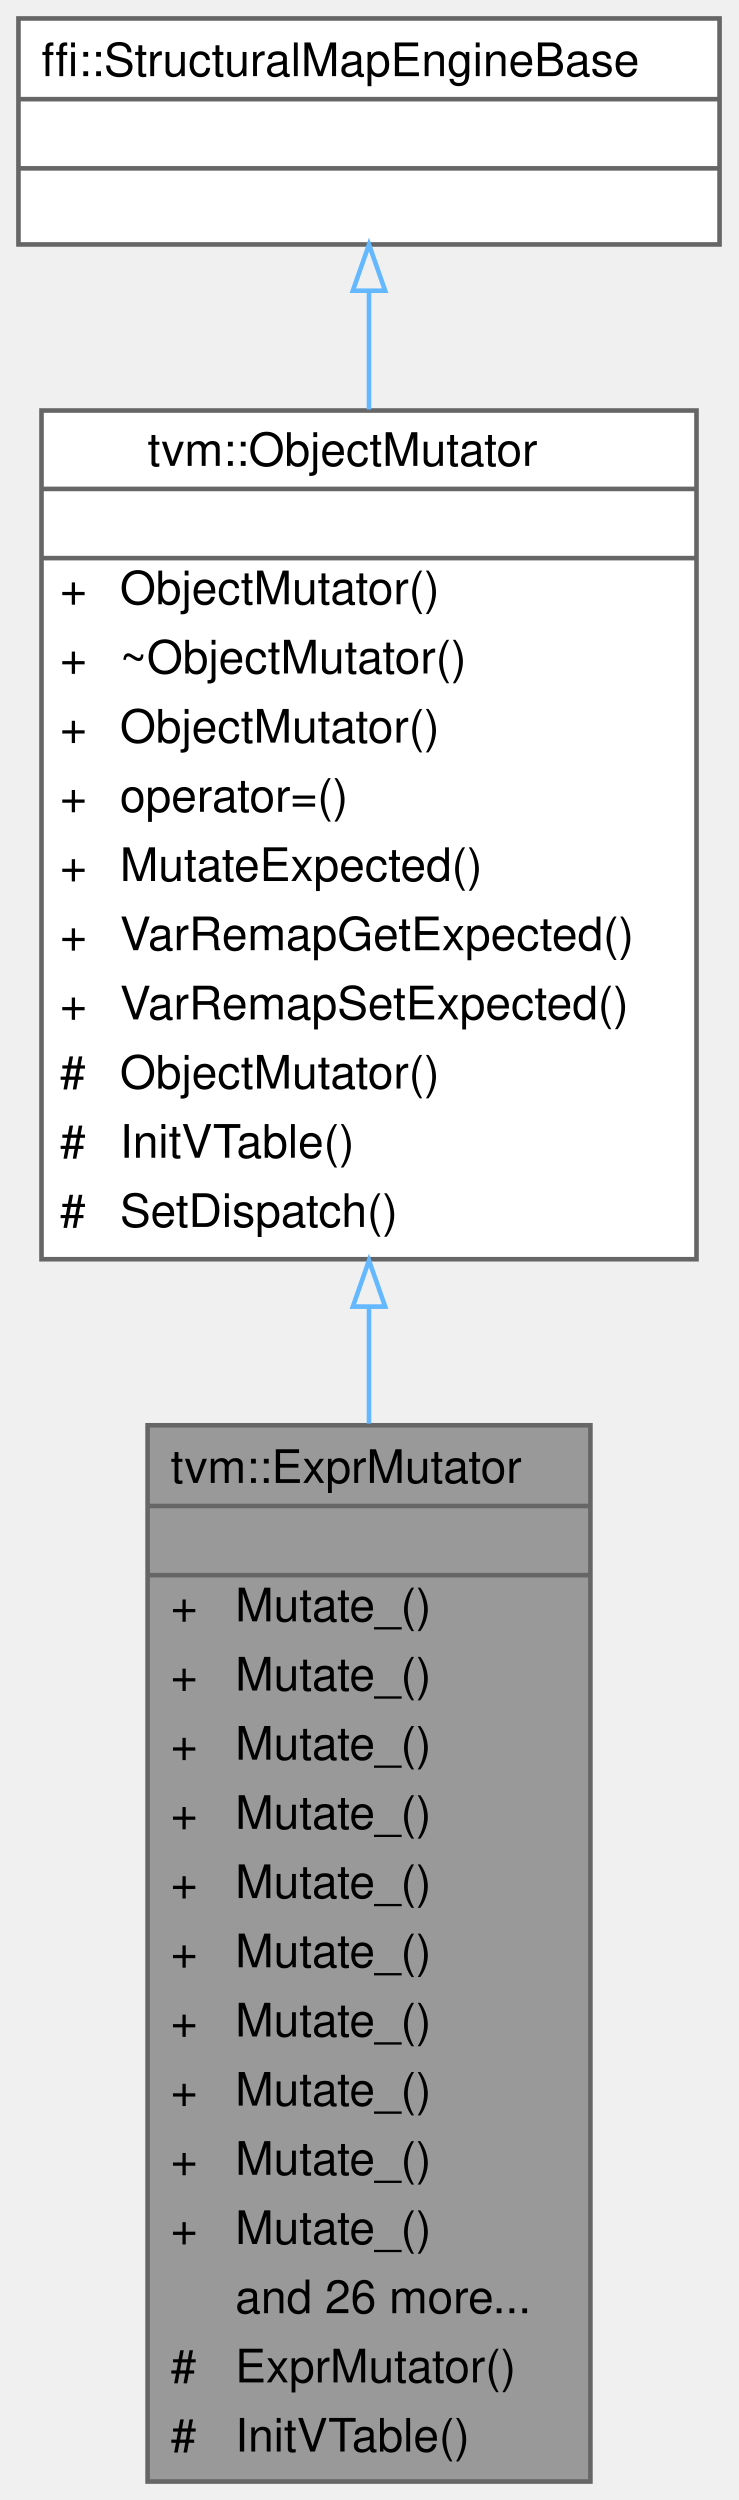
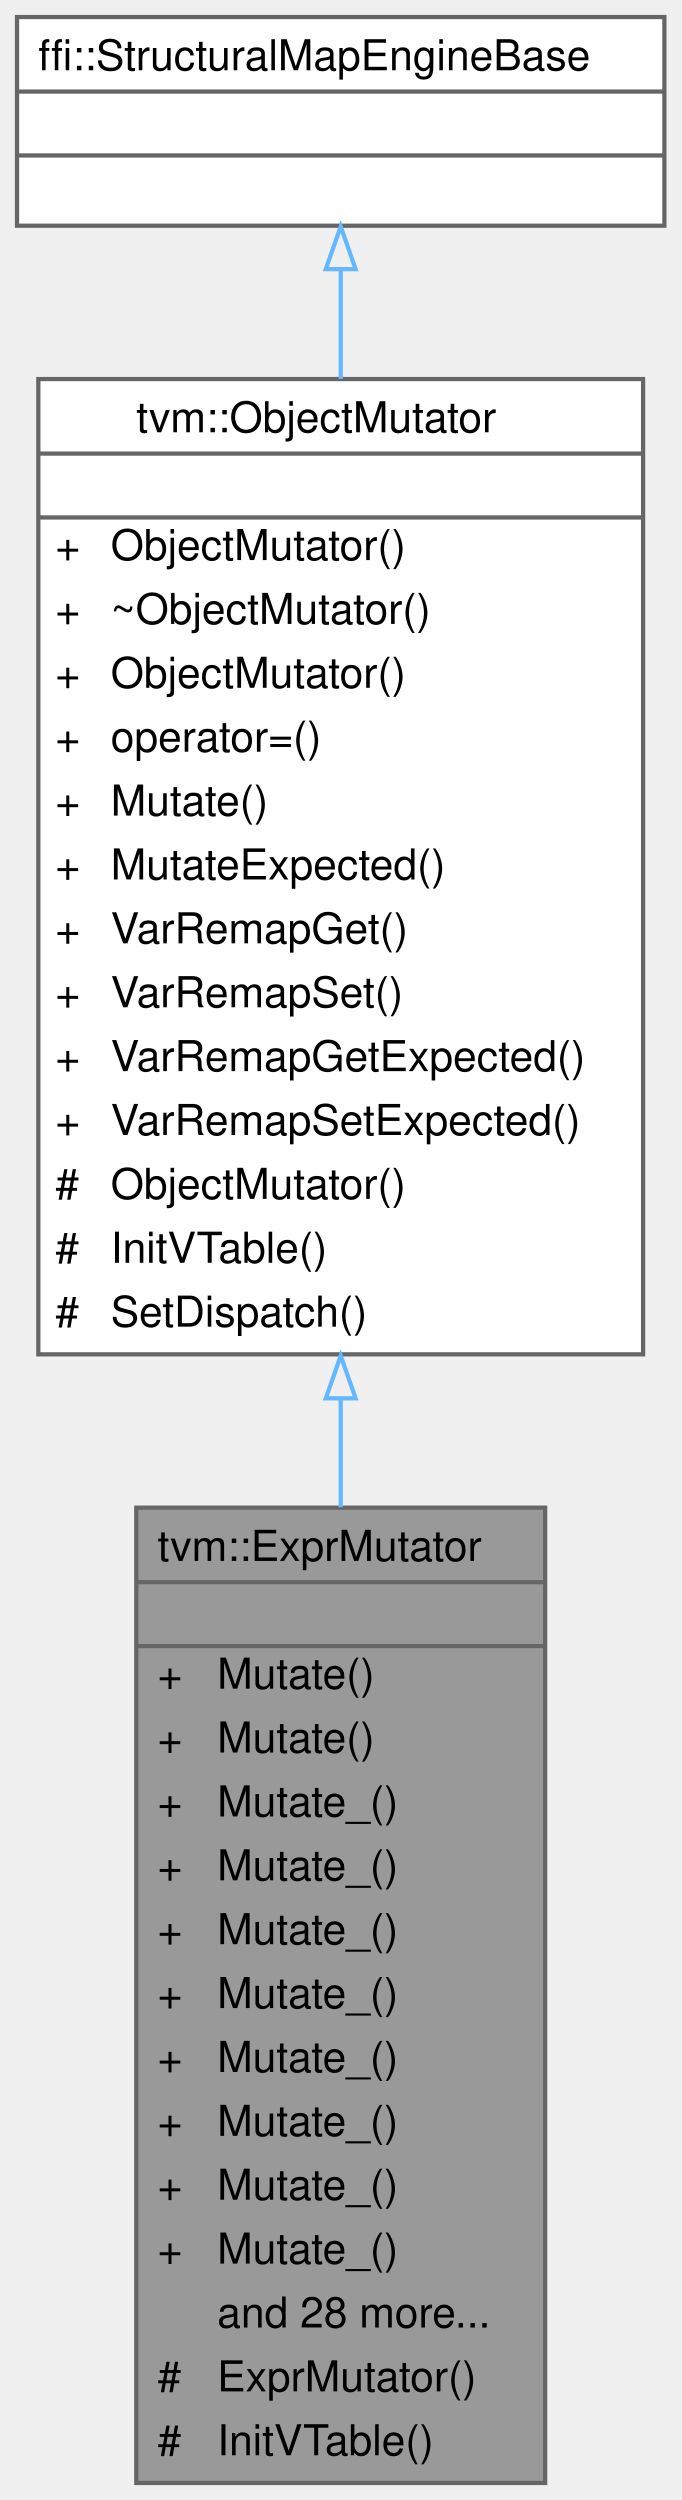
- <svg xmlns="http://www.w3.org/2000/svg" xmlns:xlink="http://www.w3.org/1999/xlink" width="160pt" height="542pt" viewBox="0.00 0.00 160.00 542.00">
-   <g id="graph0" class="graph" transform="scale(1 1) rotate(0) translate(4 538)">
+ <svg xmlns="http://www.w3.org/2000/svg" xmlns:xlink="http://www.w3.org/1999/xlink" width="160pt" height="587pt" viewBox="0.00 0.00 160.00 587.00">
+   <g id="graph0" class="graph" transform="scale(1 1) rotate(0) translate(4 583)">
    <g id="Node000001" class="node">
      <g id="a_Node000001">
        <a xlink:title="Structural Expr mutator with native overrides for core expressions and structural fallback for other ...">
          <polygon fill="#999999" stroke="transparent" points="124,-229 28,-229 28,0 124,0 124,-229" />
          <text text-anchor="start" x="33" y="-216.5" font-family="Helvetica,sans-Serif" font-size="10.00">tvm::ExprMutator</text>
          <text text-anchor="start" x="74" y="-201.5" font-family="Helvetica,sans-Serif" font-size="10.00"> </text>
          <text text-anchor="start" x="33" y="-186.5" font-family="Helvetica,sans-Serif" font-size="10.00">+</text>
-           <text text-anchor="start" x="47" y="-186.5" font-family="Helvetica,sans-Serif" font-size="10.00">Mutate_()</text>
+           <text text-anchor="start" x="47" y="-186.5" font-family="Helvetica,sans-Serif" font-size="10.00">Mutate()</text>
          <text text-anchor="start" x="33" y="-171.5" font-family="Helvetica,sans-Serif" font-size="10.00">+</text>
-           <text text-anchor="start" x="47" y="-171.5" font-family="Helvetica,sans-Serif" font-size="10.00">Mutate_()</text>
+           <text text-anchor="start" x="47" y="-171.5" font-family="Helvetica,sans-Serif" font-size="10.00">Mutate()</text>
          <text text-anchor="start" x="33" y="-156.5" font-family="Helvetica,sans-Serif" font-size="10.00">+</text>
          <text text-anchor="start" x="47" y="-156.5" font-family="Helvetica,sans-Serif" font-size="10.00">Mutate_()</text>
          <text text-anchor="start" x="33" y="-141.5" font-family="Helvetica,sans-Serif" font-size="10.00">+</text>
          <text text-anchor="start" x="47" y="-141.5" font-family="Helvetica,sans-Serif" font-size="10.00">Mutate_()</text>
          <text text-anchor="start" x="33" y="-126.5" font-family="Helvetica,sans-Serif" font-size="10.00">+</text>
          <text text-anchor="start" x="47" y="-126.5" font-family="Helvetica,sans-Serif" font-size="10.00">Mutate_()</text>
          <text text-anchor="start" x="33" y="-111.5" font-family="Helvetica,sans-Serif" font-size="10.00">+</text>
          <text text-anchor="start" x="47" y="-111.5" font-family="Helvetica,sans-Serif" font-size="10.00">Mutate_()</text>
          <text text-anchor="start" x="33" y="-96.5" font-family="Helvetica,sans-Serif" font-size="10.00">+</text>
          <text text-anchor="start" x="47" y="-96.5" font-family="Helvetica,sans-Serif" font-size="10.00">Mutate_()</text>
          <text text-anchor="start" x="33" y="-81.5" font-family="Helvetica,sans-Serif" font-size="10.00">+</text>
          <text text-anchor="start" x="47" y="-81.5" font-family="Helvetica,sans-Serif" font-size="10.00">Mutate_()</text>
          <text text-anchor="start" x="33" y="-66.5" font-family="Helvetica,sans-Serif" font-size="10.00">+</text>
          <text text-anchor="start" x="47" y="-66.5" font-family="Helvetica,sans-Serif" font-size="10.00">Mutate_()</text>
          <text text-anchor="start" x="33" y="-51.5" font-family="Helvetica,sans-Serif" font-size="10.00">+</text>
          <text text-anchor="start" x="47" y="-51.5" font-family="Helvetica,sans-Serif" font-size="10.00">Mutate_()</text>
-           <text text-anchor="start" x="47" y="-36.5" font-family="Helvetica,sans-Serif" font-size="10.00">and 26 more...</text>
+           <text text-anchor="start" x="47" y="-36.5" font-family="Helvetica,sans-Serif" font-size="10.00">and 28 more...</text>
          <text text-anchor="start" x="33" y="-21.5" font-family="Helvetica,sans-Serif" font-size="10.00">#</text>
          <text text-anchor="start" x="47" y="-21.5" font-family="Helvetica,sans-Serif" font-size="10.00">ExprMutator()</text>
          <text text-anchor="start" x="33" y="-6.5" font-family="Helvetica,sans-Serif" font-size="10.00">#</text>
          <text text-anchor="start" x="47" y="-6.5" font-family="Helvetica,sans-Serif" font-size="10.00">InitVTable()</text>
          <polygon fill="#666666" stroke="#666666" points="28,-211.5 28,-211.5 124,-211.5 124,-211.5 28,-211.5" />
          <polygon fill="#666666" stroke="#666666" points="28,-196.5 28,-196.5 124,-196.5 124,-196.5 28,-196.5" />
          <polygon fill="none" stroke="#666666" points="28,0 28,-229 124,-229 124,0 28,0" />
        </a>
      </g>
    </g>
    <g id="Node000002" class="node">
      <g id="a_Node000002">
        <a xlink:href="classtvm_1_1ObjectMutator.html" target="_top" xlink:title="Native mutation with exact dispatch and structural fallback.">
-           <polygon fill="white" stroke="transparent" points="147,-449 5,-449 5,-265 147,-265 147,-449" />
-           <text text-anchor="start" x="28" y="-437" font-family="Helvetica,sans-Serif" font-size="10.00">tvm::ObjectMutator</text>
-           <text text-anchor="start" x="74" y="-422" font-family="Helvetica,sans-Serif" font-size="10.00"> </text>
-           <text text-anchor="start" x="9" y="-407" font-family="Helvetica,sans-Serif" font-size="10.00">+</text>
-           <text text-anchor="start" x="22" y="-407" font-family="Helvetica,sans-Serif" font-size="10.00">ObjectMutator()</text>
-           <text text-anchor="start" x="9" y="-392" font-family="Helvetica,sans-Serif" font-size="10.00">+</text>
-           <text text-anchor="start" x="22" y="-392" font-family="Helvetica,sans-Serif" font-size="10.00">~ObjectMutator()</text>
-           <text text-anchor="start" x="9" y="-377" font-family="Helvetica,sans-Serif" font-size="10.00">+</text>
-           <text text-anchor="start" x="22" y="-377" font-family="Helvetica,sans-Serif" font-size="10.00">ObjectMutator()</text>
-           <text text-anchor="start" x="9" y="-362" font-family="Helvetica,sans-Serif" font-size="10.00">+</text>
-           <text text-anchor="start" x="22" y="-362" font-family="Helvetica,sans-Serif" font-size="10.00">operator=()</text>
-           <text text-anchor="start" x="9" y="-347" font-family="Helvetica,sans-Serif" font-size="10.00">+</text>
-           <text text-anchor="start" x="22" y="-347" font-family="Helvetica,sans-Serif" font-size="10.00">MutateExpected()</text>
-           <text text-anchor="start" x="9" y="-332" font-family="Helvetica,sans-Serif" font-size="10.00">+</text>
-           <text text-anchor="start" x="22" y="-332" font-family="Helvetica,sans-Serif" font-size="10.00">VarRemapGetExpected()</text>
-           <text text-anchor="start" x="9" y="-317" font-family="Helvetica,sans-Serif" font-size="10.00">+</text>
-           <text text-anchor="start" x="22" y="-317" font-family="Helvetica,sans-Serif" font-size="10.00">VarRemapSetExpected()</text>
-           <text text-anchor="start" x="9" y="-302" font-family="Helvetica,sans-Serif" font-size="10.00">#</text>
-           <text text-anchor="start" x="22" y="-302" font-family="Helvetica,sans-Serif" font-size="10.00">ObjectMutator()</text>
-           <text text-anchor="start" x="9" y="-287" font-family="Helvetica,sans-Serif" font-size="10.00">#</text>
-           <text text-anchor="start" x="22" y="-287" font-family="Helvetica,sans-Serif" font-size="10.00">InitVTable()</text>
-           <text text-anchor="start" x="9" y="-272" font-family="Helvetica,sans-Serif" font-size="10.00">#</text>
-           <text text-anchor="start" x="22" y="-272" font-family="Helvetica,sans-Serif" font-size="10.00">SetDispatch()</text>
-           <polygon fill="#666666" stroke="#666666" points="5,-432 5,-432 147,-432 147,-432 5,-432" />
-           <polygon fill="#666666" stroke="#666666" points="5,-417 5,-417 147,-417 147,-417 5,-417" />
-           <polygon fill="none" stroke="#666666" points="5,-265 5,-449 147,-449 147,-265 5,-265" />
+           <polygon fill="white" stroke="transparent" points="147,-494 5,-494 5,-265 147,-265 147,-494" />
+           <text text-anchor="start" x="28" y="-481.5" font-family="Helvetica,sans-Serif" font-size="10.00">tvm::ObjectMutator</text>
+           <text text-anchor="start" x="74" y="-466.5" font-family="Helvetica,sans-Serif" font-size="10.00"> </text>
+           <text text-anchor="start" x="9" y="-451.5" font-family="Helvetica,sans-Serif" font-size="10.00">+</text>
+           <text text-anchor="start" x="22" y="-451.5" font-family="Helvetica,sans-Serif" font-size="10.00">ObjectMutator()</text>
+           <text text-anchor="start" x="9" y="-436.5" font-family="Helvetica,sans-Serif" font-size="10.00">+</text>
+           <text text-anchor="start" x="22" y="-436.5" font-family="Helvetica,sans-Serif" font-size="10.00">~ObjectMutator()</text>
+           <text text-anchor="start" x="9" y="-421.5" font-family="Helvetica,sans-Serif" font-size="10.00">+</text>
+           <text text-anchor="start" x="22" y="-421.5" font-family="Helvetica,sans-Serif" font-size="10.00">ObjectMutator()</text>
+           <text text-anchor="start" x="9" y="-406.5" font-family="Helvetica,sans-Serif" font-size="10.00">+</text>
+           <text text-anchor="start" x="22" y="-406.5" font-family="Helvetica,sans-Serif" font-size="10.00">operator=()</text>
+           <text text-anchor="start" x="9" y="-391.5" font-family="Helvetica,sans-Serif" font-size="10.00">+</text>
+           <text text-anchor="start" x="22" y="-391.5" font-family="Helvetica,sans-Serif" font-size="10.00">Mutate()</text>
+           <text text-anchor="start" x="9" y="-376.5" font-family="Helvetica,sans-Serif" font-size="10.00">+</text>
+           <text text-anchor="start" x="22" y="-376.5" font-family="Helvetica,sans-Serif" font-size="10.00">MutateExpected()</text>
+           <text text-anchor="start" x="9" y="-361.5" font-family="Helvetica,sans-Serif" font-size="10.00">+</text>
+           <text text-anchor="start" x="22" y="-361.5" font-family="Helvetica,sans-Serif" font-size="10.00">VarRemapGet()</text>
+           <text text-anchor="start" x="9" y="-346.5" font-family="Helvetica,sans-Serif" font-size="10.00">+</text>
+           <text text-anchor="start" x="22" y="-346.5" font-family="Helvetica,sans-Serif" font-size="10.00">VarRemapSet()</text>
+           <text text-anchor="start" x="9" y="-331.5" font-family="Helvetica,sans-Serif" font-size="10.00">+</text>
+           <text text-anchor="start" x="22" y="-331.5" font-family="Helvetica,sans-Serif" font-size="10.00">VarRemapGetExpected()</text>
+           <text text-anchor="start" x="9" y="-316.5" font-family="Helvetica,sans-Serif" font-size="10.00">+</text>
+           <text text-anchor="start" x="22" y="-316.5" font-family="Helvetica,sans-Serif" font-size="10.00">VarRemapSetExpected()</text>
+           <text text-anchor="start" x="9" y="-301.5" font-family="Helvetica,sans-Serif" font-size="10.00">#</text>
+           <text text-anchor="start" x="22" y="-301.5" font-family="Helvetica,sans-Serif" font-size="10.00">ObjectMutator()</text>
+           <text text-anchor="start" x="9" y="-286.5" font-family="Helvetica,sans-Serif" font-size="10.00">#</text>
+           <text text-anchor="start" x="22" y="-286.5" font-family="Helvetica,sans-Serif" font-size="10.00">InitVTable()</text>
+           <text text-anchor="start" x="9" y="-271.5" font-family="Helvetica,sans-Serif" font-size="10.00">#</text>
+           <text text-anchor="start" x="22" y="-271.5" font-family="Helvetica,sans-Serif" font-size="10.00">SetDispatch()</text>
+           <polygon fill="#666666" stroke="#666666" points="5,-476.5 5,-476.5 147,-476.5 147,-476.5 5,-476.5" />
+           <polygon fill="#666666" stroke="#666666" points="5,-461.5 5,-461.5 147,-461.5 147,-461.5 5,-461.5" />
+           <polygon fill="none" stroke="#666666" points="5,-265 5,-494 147,-494 147,-265 5,-265" />
        </a>
      </g>
    </g>
    <g id="edge1_Node000001_Node000002" class="edge">
      <g id="a_edge1_Node000001_Node000002">
        <a xlink:title=" ">
-           <path fill="none" stroke="#63b8ff" d="M76,-254.62C76,-246.28 76,-237.81 76,-229.37" />
-           <polygon fill="none" stroke="#63b8ff" points="72.5,-254.73 76,-264.73 79.5,-254.73 72.5,-254.73" />
+           <path fill="none" stroke="#63b8ff" d="M76,-254.4C76,-245.96 76,-237.47 76,-229.08" />
+           <polygon fill="none" stroke="#63b8ff" points="72.5,-254.67 76,-264.67 79.5,-254.67 72.5,-254.67" />
        </a>
      </g>
    </g>
    <g id="Node000003" class="node">
      <g id="a_Node000003">
        <a xlink:title=" ">
-           <polygon fill="white" stroke="transparent" points="152,-534 0,-534 0,-485 152,-485 152,-534" />
-           <text text-anchor="start" x="5" y="-521.5" font-family="Helvetica,sans-Serif" font-size="10.00">ffi::StructuralMapEngineBase</text>
-           <text text-anchor="start" x="74" y="-506.5" font-family="Helvetica,sans-Serif" font-size="10.00"> </text>
-           <text text-anchor="start" x="74" y="-491.5" font-family="Helvetica,sans-Serif" font-size="10.00"> </text>
-           <polygon fill="#666666" stroke="#666666" points="0,-516.5 0,-516.5 152,-516.5 152,-516.5 0,-516.5" />
-           <polygon fill="#666666" stroke="#666666" points="0,-501.5 0,-501.5 152,-501.5 152,-501.5 0,-501.5" />
-           <polygon fill="none" stroke="#666666" points="0,-485 0,-534 152,-534 152,-485 0,-485" />
+           <polygon fill="white" stroke="transparent" points="152,-579 0,-579 0,-530 152,-530 152,-579" />
+           <text text-anchor="start" x="5" y="-566.5" font-family="Helvetica,sans-Serif" font-size="10.00">ffi::StructuralMapEngineBase</text>
+           <text text-anchor="start" x="74" y="-551.5" font-family="Helvetica,sans-Serif" font-size="10.00"> </text>
+           <text text-anchor="start" x="74" y="-536.5" font-family="Helvetica,sans-Serif" font-size="10.00"> </text>
+           <polygon fill="#666666" stroke="#666666" points="0,-561.5 0,-561.5 152,-561.5 152,-561.5 0,-561.5" />
+           <polygon fill="#666666" stroke="#666666" points="0,-546.5 0,-546.5 152,-546.5 152,-546.5 0,-546.5" />
+           <polygon fill="none" stroke="#666666" points="0,-530 0,-579 152,-579 152,-530 0,-530" />
        </a>
      </g>
    </g>
    <g id="edge2_Node000002_Node000003" class="edge">
      <g id="a_edge2_Node000002_Node000003">
        <a xlink:title=" ">
-           <path fill="none" stroke="#63b8ff" d="M76,-474.88C76,-467.03 76,-458.29 76,-449.23" />
-           <polygon fill="none" stroke="#63b8ff" points="72.5,-474.98 76,-484.98 79.5,-474.98 72.5,-474.98" />
+           <path fill="none" stroke="#63b8ff" d="M76,-519.77C76,-511.96 76,-503.21 76,-494.01" />
+           <polygon fill="none" stroke="#63b8ff" points="72.5,-519.81 76,-529.81 79.5,-519.81 72.5,-519.81" />
        </a>
      </g>
    </g>
  </g>
</svg>
